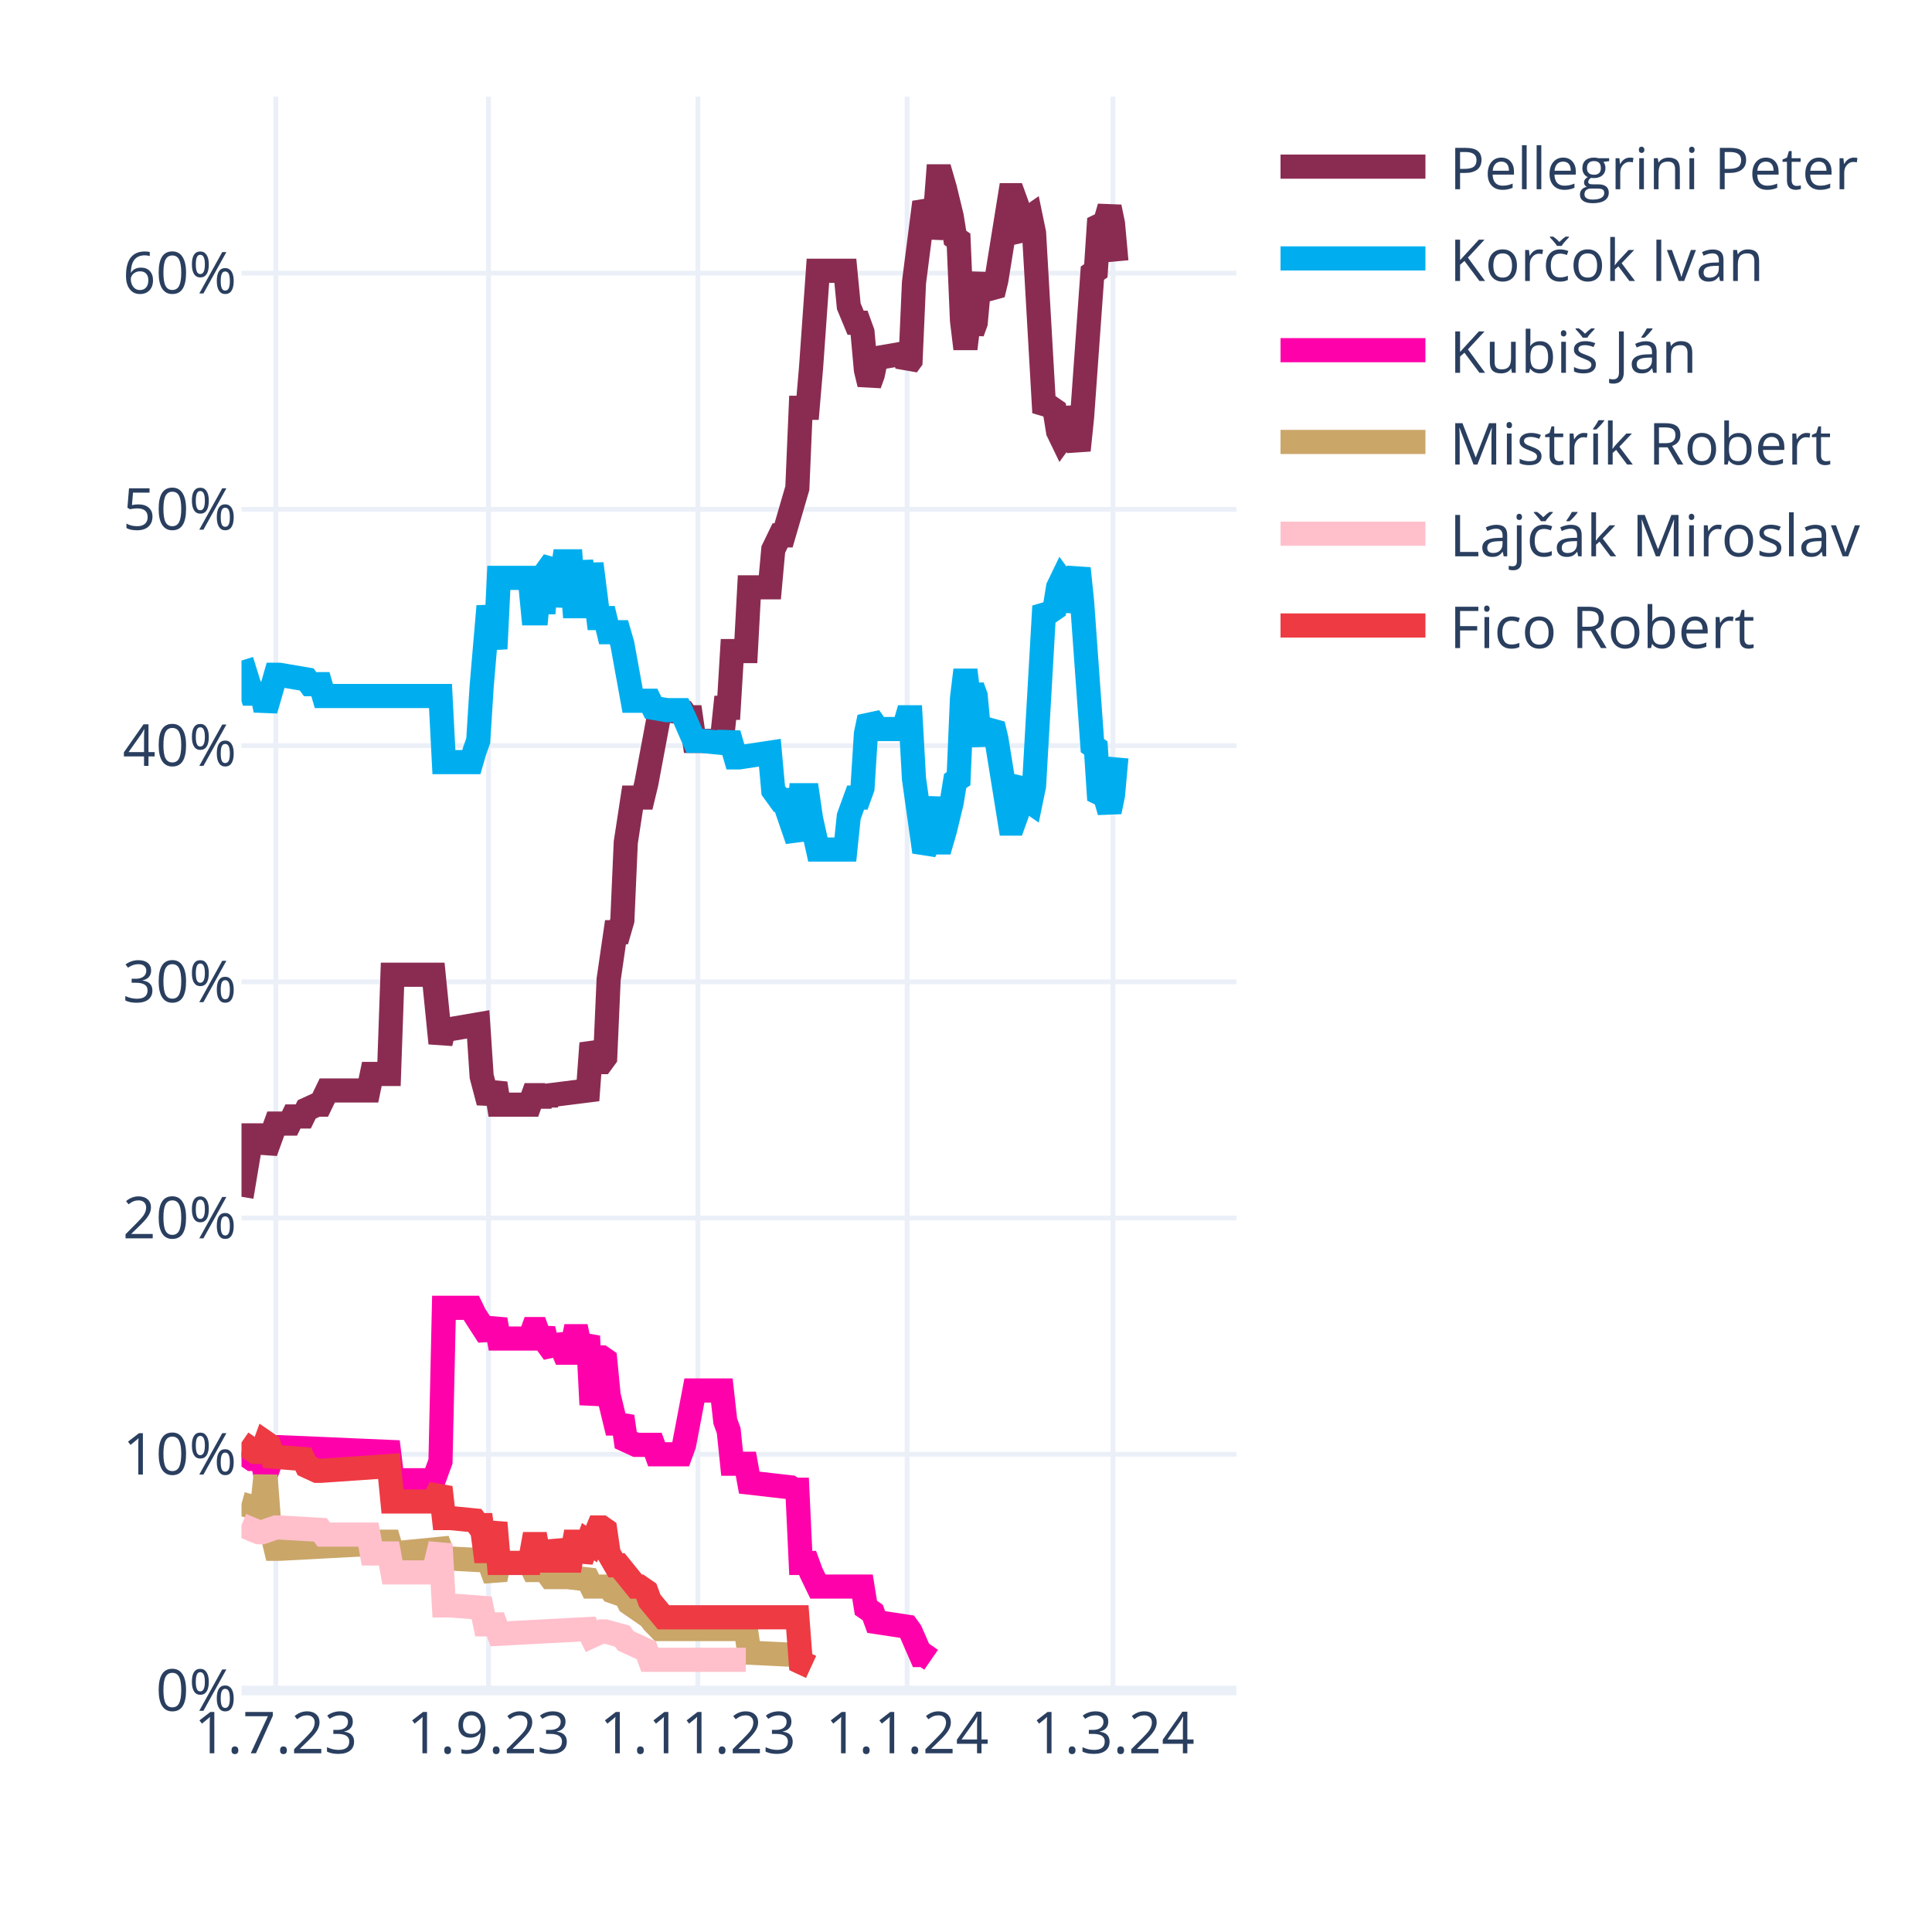
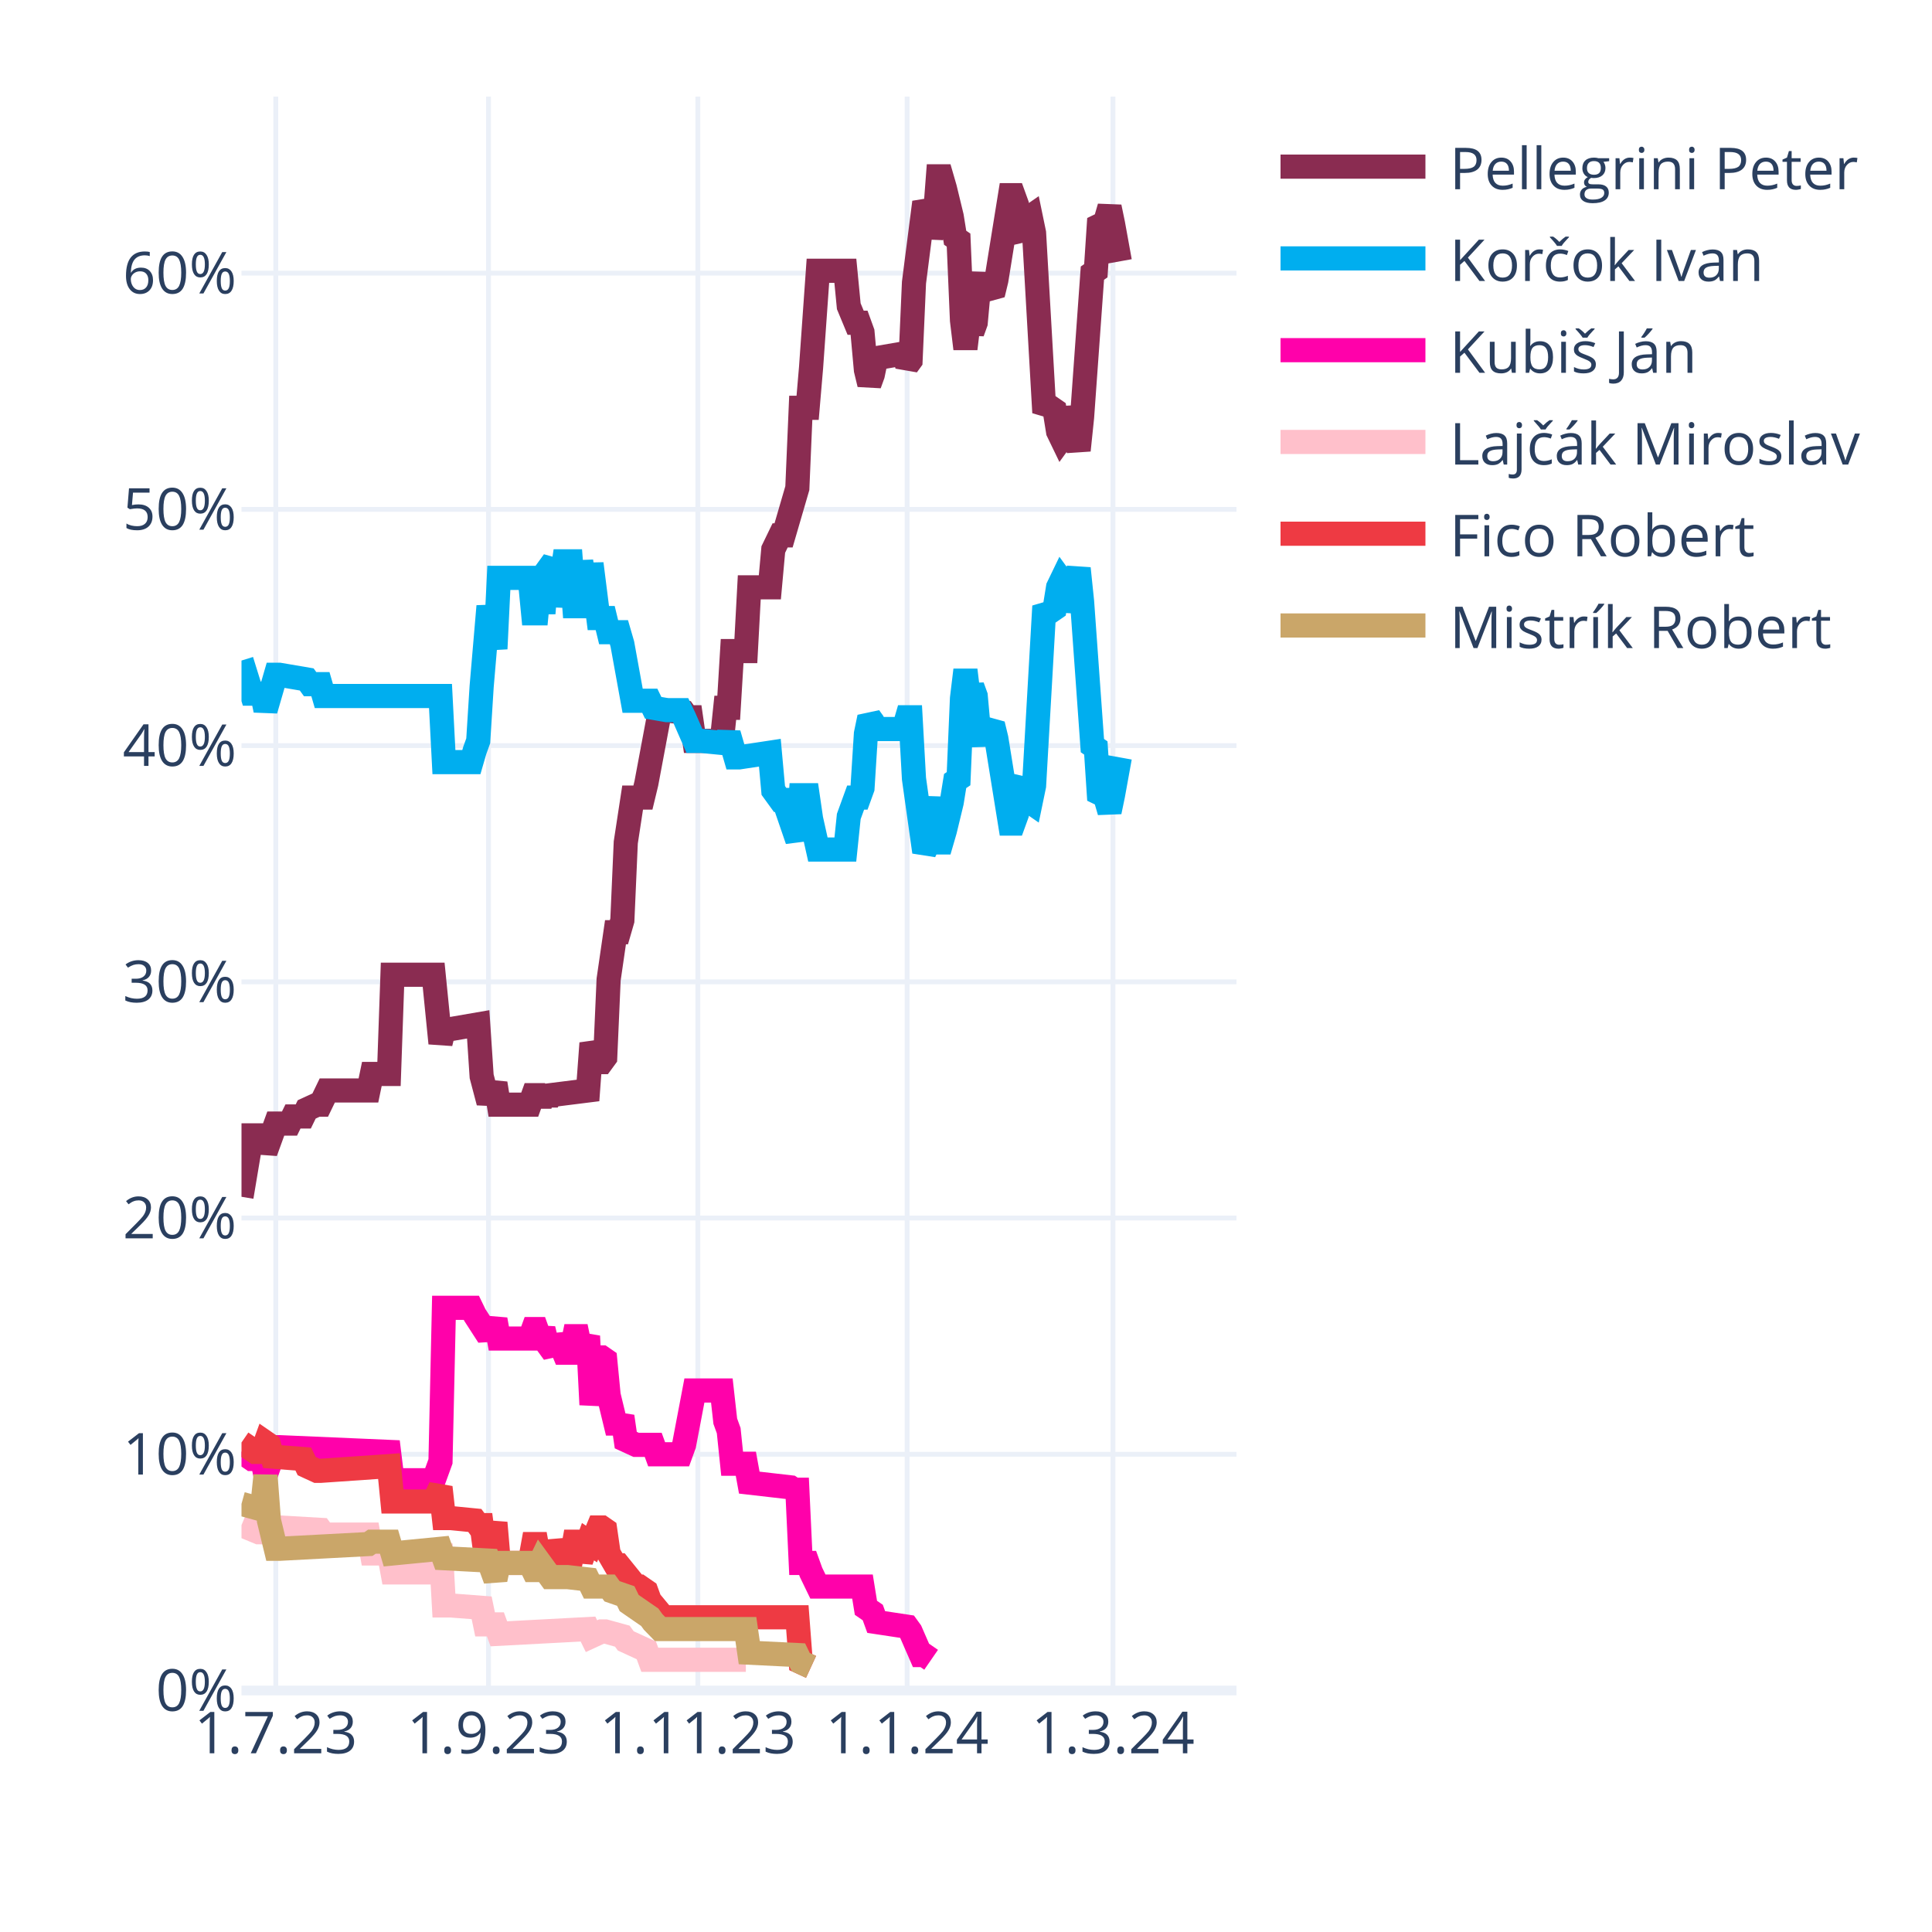
<svg xmlns="http://www.w3.org/2000/svg" class="main-svg" width="400" height="400" style="" viewBox="0 0 400 400">
  <rect x="0" y="0" width="400" height="400" style="fill: rgb(255, 255, 255); fill-opacity: 1;" />
-   <defs id="defs-aac813">
+   <defs id="defs-d3b3a8">
    <g class="clips">
-       <clipPath id="clipaac813xyplot" class="plotclip">
+       <clipPath id="clipd3b3a8xyplot" class="plotclip">
        <rect width="206" height="330" />
      </clipPath>
-       <clipPath class="axesclip" id="clipaac813x">
+       <clipPath class="axesclip" id="clipd3b3a8x">
        <rect x="50" y="0" width="206" height="400" />
      </clipPath>
-       <clipPath class="axesclip" id="clipaac813y">
+       <clipPath class="axesclip" id="clipd3b3a8y">
        <rect x="0" y="20" width="400" height="330" />
      </clipPath>
-       <clipPath class="axesclip" id="clipaac813xy">
+       <clipPath class="axesclip" id="clipd3b3a8xy">
        <rect x="50" y="20" width="206" height="330" />
      </clipPath>
    </g>
    <g class="gradients" />
    <g class="patterns" />
  </defs>
  <g class="bglayer" />
  <g class="layer-below">
    <g class="imagelayer" />
    <g class="shapelayer" />
  </g>
  <g class="cartesianlayer">
    <g class="subplot xy">
      <g class="layer-subplot">
        <g class="shapelayer" />
        <g class="imagelayer" />
      </g>
      <g class="minor-gridlayer">
        <g class="x" />
        <g class="y" />
      </g>
      <g class="gridlayer">
        <g class="x">
          <path class="xgrid crisp" transform="translate(57.1,0)" d="M0,20v330" style="stroke: rgb(235, 240, 248); stroke-opacity: 1; stroke-width: 1px;" />
          <path class="xgrid crisp" transform="translate(101.14,0)" d="M0,20v330" style="stroke: rgb(235, 240, 248); stroke-opacity: 1; stroke-width: 1px;" />
          <path class="xgrid crisp" transform="translate(144.48,0)" d="M0,20v330" style="stroke: rgb(235, 240, 248); stroke-opacity: 1; stroke-width: 1px;" />
          <path class="xgrid crisp" transform="translate(187.81,0)" d="M0,20v330" style="stroke: rgb(235, 240, 248); stroke-opacity: 1; stroke-width: 1px;" />
          <path class="xgrid crisp" transform="translate(230.43,0)" d="M0,20v330" style="stroke: rgb(235, 240, 248); stroke-opacity: 1; stroke-width: 1px;" />
        </g>
        <g class="y">
          <path class="ygrid crisp" transform="translate(0,301.09)" d="M50,0h206" style="stroke: rgb(235, 240, 248); stroke-opacity: 1; stroke-width: 1px;" />
          <path class="ygrid crisp" transform="translate(0,252.18)" d="M50,0h206" style="stroke: rgb(235, 240, 248); stroke-opacity: 1; stroke-width: 1px;" />
          <path class="ygrid crisp" transform="translate(0,203.28)" d="M50,0h206" style="stroke: rgb(235, 240, 248); stroke-opacity: 1; stroke-width: 1px;" />
          <path class="ygrid crisp" transform="translate(0,154.37)" d="M50,0h206" style="stroke: rgb(235, 240, 248); stroke-opacity: 1; stroke-width: 1px;" />
          <path class="ygrid crisp" transform="translate(0,105.46)" d="M50,0h206" style="stroke: rgb(235, 240, 248); stroke-opacity: 1; stroke-width: 1px;" />
          <path class="ygrid crisp" transform="translate(0,56.55)" d="M50,0h206" style="stroke: rgb(235, 240, 248); stroke-opacity: 1; stroke-width: 1px;" />
        </g>
      </g>
      <g class="zerolinelayer">
        <path class="yzl zl crisp" transform="translate(0,350)" d="M50,0h206" style="stroke: rgb(235, 240, 248); stroke-opacity: 1; stroke-width: 2px;" />
      </g>
      <path class="xlines-below" />
      <path class="ylines-below" />
      <g class="overlines-below" />
      <g class="xaxislayer-below" />
      <g class="yaxislayer-below" />
      <g class="overaxes-below" />
-       <g class="plot" transform="translate(50,20)" clip-path="url(#clipaac813xyplot)">
+       <g class="plot" transform="translate(50,20)" clip-path="url(#clipd3b3a8xyplot)">
        <g class="scatterlayer mlayer">
-           <g class="trace scatter tracee81c38" style="stroke-miterlimit: 2; opacity: 1;">
-             <g class="fills" />
-             <g class="errorbars" />
-             <g class="lines">
-               <path class="js-line" d="M0,227.78L2.13,215.07L2.84,215.07L4.26,215.07L4.97,218.49L7.1,212.62L7.81,212.62L9.94,212.62L10.66,211.15L12.79,211.15L13.5,209.69L15.63,208.71L16.34,208.71L17.76,205.77L18.47,205.77L26.28,205.77L26.99,202.35L30.54,202.35L31.26,181.81L39.78,181.81L41.2,195.99L41.91,193.06L43.33,193.06L49.01,192.08L49.72,202.84L51.14,208.22L51.86,206.26L52.57,204.31L53.28,208.71L59.67,208.71L60.38,206.75L61.09,206.75L61.8,208.71L62.51,206.75L63.22,208.22L63.93,206.75L71.74,205.77L72.46,195.99L73.88,199.9L74.59,199.9L75.3,198.93L76.01,182.79L77.43,173.01L78.14,173.01L78.85,170.56L79.56,154.42L80.98,145.13L81.69,145.13L83.11,145.13L83.82,142.19L86.66,127.03L87.37,127.03L91.63,127.52L92.34,128.5L93.06,128.5L93.77,133.39L99.45,133.39L100.16,126.54L100.87,126.54L101.58,114.8L104.42,114.8L105.13,101.6L109.39,101.6L110.1,93.77L111.52,90.84L112.23,90.84L115.08,81.06L115.79,64.43L117.21,64.43L117.92,56.12L119.34,36.06L120.05,36.06L125.02,36.06L125.73,43.4L127.15,46.82L127.86,46.82L128.57,48.78L129.28,56.6L129.99,59.54L130.7,57.58L131.41,54.16L137.1,53.18L137.81,55.63L138.52,54.65L139.23,38.51L141.36,21.88L142.07,23.35L142.78,29.22L143.49,25.79L144.2,16.5L144.91,16.5L145.62,18.95L147.04,24.81L147.75,29.22L148.46,29.71L149.17,46.33L149.88,52.2L150.59,46.33L151.3,48.78L152.01,46.82L152.72,39L153.43,37.04L154.14,39.49L155.57,40.95L156.28,38.02L159.12,20.41L159.83,20.41L160.54,22.37L161.25,28.24L161.96,29.22L162.67,25.3L163.38,24.81L164.09,28.24L166.22,65.41L166.93,64.43L167.64,64.43L168.35,64.92L169.06,69.32L169.77,70.79L170.48,69.81L171.19,64.43L173.32,73.23L174.03,66.39L176.17,36.55L176.88,36.06L177.59,25.3L178.3,25.79L179.01,25.3L179.72,22.86L180.43,26.28L181.14,34.11" style="vector-effect: none; fill: none; stroke: rgb(138, 44, 81); stroke-opacity: 1; stroke-width: 5px; opacity: 1;" />
-             </g>
-             <g class="points" />
-             <g class="text" />
-           </g>
-           <g class="trace scatter trace2bef27" style="stroke-miterlimit: 2; opacity: 1;">
-             <g class="fills" />
-             <g class="errorbars" />
-             <g class="lines">
-               <path class="js-line" d="M0,116.76L2.13,123.61L2.84,123.61L4.26,123.61L4.97,127.03L7.1,119.7L7.81,119.7L13.5,120.67L14.21,121.65L16.34,121.65L17.05,124.1L41.2,124.1L41.91,137.79L47.59,137.79L48.3,135.35L49.01,133.39L49.72,122.14L51.14,105.51L51.86,109.91L52.57,114.32L53.28,99.64L59.67,99.64L60.38,106.98L61.09,106.98L61.8,99.64L62.51,106.98L63.22,98.18L64.64,96.22L65.35,105.51L66.77,96.22L67.48,96.22L68.19,96.22L68.9,105.51L69.61,105.51L70.32,96.22L71.74,105.51L72.46,96.71L73.88,107.96L74.59,107.96L75.3,107.96L76.01,110.89L78.14,110.89L78.85,113.34L80.98,125.08L81.69,125.08L84.53,125.08L85.24,126.54L88.08,127.03L88.79,127.03L90.92,127.03L91.63,128.5L93.77,133.39L95.19,133.39L100.16,133.88L100.87,131.92L102.29,136.81L103,136.81L109.39,135.84L110.1,143.66L111.52,145.62L112.23,145.62L115.08,153.93L115.79,144.64L117.21,144.64L117.92,149.53L119.34,155.89L120.05,155.89L125.02,155.89L125.73,149.04L127.15,145.13L127.86,145.13L128.57,143.17L129.28,131.92L129.99,128.5L130.7,129.48L131.41,130.94L137.1,130.94L137.81,128.5L138.52,128.5L139.23,141.22L141.36,156.38L142.07,154.91L143.49,145.13L144.2,154.42L144.91,154.42L145.62,151.98L147.04,146.11L147.75,141.7L148.46,141.22L149.17,124.59L149.88,118.72L150.59,124.59L151.3,122.14L152.01,124.1L152.72,131.92L153.43,133.88L154.14,131.43L155.57,129.97L156.28,132.9L159.12,150.51L159.83,150.51L160.54,148.55L161.25,142.68L161.96,141.7L162.67,145.62L163.38,146.11L164.09,142.68L166.22,105.51L166.93,106.49L167.64,106.49L168.35,106L169.06,101.6L169.77,100.13L170.48,101.11L171.19,106.49L173.32,97.69L174.03,104.53L176.17,134.37L176.88,134.86L177.59,145.62L178.3,145.13L179.01,145.62L179.72,148.06L180.43,144.64L181.14,136.81" style="vector-effect: none; fill: none; stroke: rgb(0, 174, 239); stroke-opacity: 1; stroke-width: 5px; opacity: 1;" />
-             </g>
-             <g class="points" />
-             <g class="text" />
-           </g>
-           <g class="trace scatter tracebfe09d" style="stroke-miterlimit: 2; opacity: 1;">
+           <g class="trace scatter trace624acb" style="stroke-miterlimit: 2; opacity: 1;">
+             <g class="fills" />
+             <g class="errorbars" />
+             <g class="lines">
+               <path class="js-line" d="M0,227.78L2.13,215.07L2.84,215.07L4.26,215.07L4.97,218.49L7.1,212.62L7.81,212.62L9.94,212.62L10.66,211.15L12.79,211.15L13.5,209.69L15.63,208.71L16.34,208.71L17.76,205.77L18.47,205.77L26.28,205.77L26.99,202.35L30.54,202.35L31.26,181.81L39.78,181.81L41.2,195.99L41.91,193.06L43.33,193.06L49.01,192.08L49.72,202.84L51.14,208.22L51.86,206.26L52.57,204.31L53.28,208.71L59.67,208.71L60.38,206.75L61.09,206.75L61.8,208.71L62.51,206.75L63.22,208.22L63.93,206.75L71.74,205.77L72.46,195.99L73.88,199.9L74.59,199.9L75.3,198.93L76.01,182.79L77.43,173.01L78.14,173.01L78.85,170.56L79.56,154.42L80.98,145.13L81.69,145.13L83.11,145.13L83.82,142.19L86.66,127.03L87.37,127.03L91.63,127.52L92.34,128.5L93.06,128.5L93.77,133.39L99.45,133.39L100.16,126.54L100.87,126.54L101.58,114.8L104.42,114.8L105.13,101.6L109.39,101.6L110.1,93.77L111.52,90.84L112.23,90.84L115.08,81.06L115.79,64.43L117.21,64.43L117.92,56.12L119.34,36.06L120.05,36.06L125.02,36.06L125.73,43.4L127.15,46.82L127.86,46.82L128.57,48.78L129.28,56.6L129.99,59.54L130.7,57.58L131.41,54.16L137.1,53.18L137.81,55.63L138.52,54.65L139.23,38.51L141.36,21.88L142.07,23.35L142.78,29.22L143.49,25.79L144.2,16.5L144.91,16.5L145.62,18.95L147.04,24.81L147.75,29.22L148.46,29.71L149.17,46.33L149.88,52.2L150.59,46.33L151.3,48.78L152.01,46.82L152.72,39L153.43,37.04L154.14,39.49L155.57,40.95L156.28,38.02L159.12,20.41L159.83,20.41L160.54,22.37L161.25,28.24L161.96,29.22L162.67,25.3L163.38,24.81L164.09,28.24L166.22,65.41L166.93,64.43L167.64,64.43L168.35,64.92L169.06,69.32L169.77,70.79L170.48,69.81L171.19,64.43L173.32,73.23L174.03,66.39L176.17,36.55L176.88,36.06L177.59,25.3L178.3,25.79L179.01,25.3L179.72,22.86L180.43,26.28L181.85,34.11" style="vector-effect: none; fill: none; stroke: rgb(138, 44, 81); stroke-opacity: 1; stroke-width: 5px; opacity: 1;" />
+             </g>
+             <g class="points" />
+             <g class="text" />
+           </g>
+           <g class="trace scatter tracef2dd98" style="stroke-miterlimit: 2; opacity: 1;">
+             <g class="fills" />
+             <g class="errorbars" />
+             <g class="lines">
+               <path class="js-line" d="M0,116.76L2.13,123.61L2.84,123.61L4.26,123.61L4.97,127.03L7.1,119.7L7.81,119.7L13.5,120.67L14.21,121.65L16.34,121.65L17.05,124.1L41.2,124.1L41.91,137.79L47.59,137.79L48.3,135.35L49.01,133.39L49.72,122.14L51.14,105.51L51.86,109.91L52.57,114.32L53.28,99.64L59.67,99.64L60.38,106.98L61.09,106.98L61.8,99.64L62.51,106.98L63.22,98.18L64.64,96.22L65.35,105.51L66.77,96.22L67.48,96.22L68.19,96.22L68.9,105.51L69.61,105.51L70.32,96.22L71.74,105.51L72.46,96.71L73.88,107.96L74.59,107.96L75.3,107.96L76.01,110.89L78.14,110.89L78.85,113.34L80.98,125.08L81.69,125.08L84.53,125.08L85.24,126.54L88.08,127.03L88.79,127.03L90.92,127.03L91.63,128.5L93.77,133.39L95.19,133.39L100.16,133.88L100.87,131.92L102.29,136.81L103,136.81L109.39,135.84L110.1,143.66L111.52,145.62L112.23,145.62L115.08,153.93L115.79,144.64L117.21,144.64L117.92,149.53L119.34,155.89L120.05,155.89L125.02,155.89L125.73,149.04L127.15,145.13L127.86,145.13L128.57,143.17L129.28,131.92L129.99,128.5L130.7,129.48L131.41,130.94L137.1,130.94L137.81,128.5L138.52,128.5L139.23,141.22L141.36,156.38L142.07,154.91L143.49,145.13L144.2,154.42L144.91,154.42L145.62,151.98L147.04,146.11L147.75,141.7L148.46,141.22L149.17,124.59L149.88,118.72L150.59,124.59L151.3,122.14L152.01,124.1L152.72,131.92L153.43,133.88L154.14,131.43L155.57,129.97L156.28,132.9L159.12,150.51L159.83,150.51L160.54,148.55L161.25,142.68L161.96,141.7L162.67,145.62L163.38,146.11L164.09,142.68L166.22,105.51L166.93,106.49L167.64,106.49L168.35,106L169.06,101.6L169.77,100.13L170.48,101.11L171.19,106.49L173.32,97.69L174.03,104.53L176.17,134.37L176.88,134.86L177.59,145.62L178.3,145.13L179.01,145.62L179.72,148.06L180.43,144.64L181.85,136.81" style="vector-effect: none; fill: none; stroke: rgb(0, 174, 239); stroke-opacity: 1; stroke-width: 5px; opacity: 1;" />
+             </g>
+             <g class="points" />
+             <g class="text" />
+           </g>
+           <g class="trace scatter traceae2ad5" style="stroke-miterlimit: 2; opacity: 1;">
            <g class="fills" />
            <g class="errorbars" />
            <g class="lines">
              <path class="js-line" d="M0,280.6L2.13,282.07L2.84,282.07L4.26,282.07L4.97,285.49L7.1,279.62L7.81,279.62L30.54,280.6L31.26,286.47L39.78,286.47L41.2,282.56L41.91,250.77L43.33,250.77L47.59,250.77L48.3,252.24L51.14,256.64L51.86,255.17L52.57,253.21L53.28,257.13L59.67,257.13L60.38,255.17L61.09,255.17L61.8,257.13L62.51,255.17L63.22,258.11L64.64,260.06L65.35,256.64L66.77,260.06L67.48,260.06L68.19,260.06L68.9,256.64L69.61,256.64L70.32,260.06L71.74,256.64L72.46,270.82L73.88,261.04L74.59,261.04L75.3,261.53L76.01,268.87L77.43,274.73L78.14,274.73L78.85,273.27L79.56,278.16L81.69,279.14L82.4,279.14L85.24,279.14L85.95,281.09L90.92,281.09L91.63,279.14L93.77,267.89L95.19,267.89L99.45,267.89L100.16,274.24L100.87,276.2L101.58,283.05L104.42,283.05L105.13,286.96L113.66,287.94L114.37,288.43L115.08,288.43L115.79,303.59L117.21,303.59L117.92,305.55L119.34,308.48L120.05,308.48L128.57,308.48L129.28,312.88L130.7,313.86L131.41,315.82L137.81,316.79L138.52,317.77L140.65,322.66L141.36,322.66L142.78,323.64" style="vector-effect: none; fill: none; stroke: rgb(255, 1, 170); stroke-opacity: 1; stroke-width: 5px; opacity: 1;" />
            </g>
            <g class="points" />
            <g class="text" />
          </g>
-           <g class="trace scatter trace435b0b" style="stroke-miterlimit: 2; opacity: 1;">
+           <g class="trace scatter tracec8f6db" style="stroke-miterlimit: 2; opacity: 1;">
+             <g class="fills" />
+             <g class="errorbars" />
+             <g class="lines">
+               <path class="js-line" d="M0,295.76L3.55,297.23L4.26,297.23L7.1,296.25L7.81,296.25L16.34,296.74L17.05,297.72L26.28,297.72L26.99,301.63L30.54,301.63L31.26,305.55L39.78,305.55L41.2,299.68L41.91,312.39L43.33,312.39L49.72,312.88L50.43,316.31L52.57,316.31L53.28,318.26L71.74,317.28L72.46,318.75L74.59,317.77L75.3,317.77L78.85,318.75L79.56,319.73L83.82,321.69L84.53,323.64L104.42,323.64" style="vector-effect: none; fill: none; stroke: rgb(255, 192, 203); stroke-opacity: 1; stroke-width: 5px; opacity: 1;" />
+             </g>
+             <g class="points" />
+             <g class="text" />
+           </g>
+           <g class="trace scatter trace2a59a2" style="stroke-miterlimit: 2; opacity: 1;">
+             <g class="fills" />
+             <g class="errorbars" />
+             <g class="lines">
+               <path class="js-line" d="M0,278.65L2.84,280.6L3.55,280.6L4.26,280.6L4.97,278.65L5.68,279.14L6.39,281.58L12.79,282.07L13.5,283.54L15.63,284.52L16.34,284.52L30.54,283.54L31.26,290.87L39.78,290.87L41.2,287.94L41.91,294.3L43.33,294.3L48.3,294.79L49.01,295.76L49.72,295.76L50.43,301.14L51.14,301.14L51.86,298.21L52.57,295.28L53.28,303.59L59.67,303.59L60.38,299.68L61.09,299.68L61.8,303.59L62.51,299.68L63.22,303.1L64.64,303.1L65.35,299.19L66.77,303.1L67.48,303.1L68.19,303.1L68.9,299.19L69.61,299.19L70.32,303.1L71.74,299.19L72.46,299.68L73.88,296.25L74.59,296.25L75.3,296.74L76.01,301.63L77.43,304.08L78.14,304.08L81.69,308.48L82.4,308.48L83.82,309.46L84.53,311.41L87.37,314.84L88.08,314.84L115.08,314.84L115.79,324.13L117.92,325.11" style="vector-effect: none; fill: none; stroke: rgb(238, 58, 67); stroke-opacity: 1; stroke-width: 5px; opacity: 1;" />
+             </g>
+             <g class="points" />
+             <g class="text" />
+           </g>
+           <g class="trace scatter trace4271fd" style="stroke-miterlimit: 2; opacity: 1;">
            <g class="fills" />
            <g class="errorbars" />
            <g class="lines">
              <path class="js-line" d="M0,291.36L3.55,292.34L4.26,292.34L4.97,285.49L5.68,294.79L7.1,300.66L7.81,300.66L26.28,299.68L26.99,299.19L30.54,299.19L31.26,301.63L41.2,300.66L41.91,302.61L51.14,303.1L51.86,305.06L52.57,307.01L53.28,303.59L59.67,303.59L60.38,305.06L61.09,305.06L61.8,303.59L63.93,306.52L64.64,306.52L66.77,306.52L67.48,306.52L71.74,307.01L72.46,308.48L76.01,308.48L76.72,309.46L79.56,310.44L80.27,311.9L84.53,314.84L85.24,315.82L86.66,317.28L87.37,317.28L104.42,317.28L105.13,322.17L115.08,322.66L115.79,324.13L117.92,325.11" style="vector-effect: none; fill: none; stroke: rgb(202, 166, 105); stroke-opacity: 1; stroke-width: 5px; opacity: 1;" />
-             </g>
-             <g class="points" />
-             <g class="text" />
-           </g>
-           <g class="trace scatter trace15a176" style="stroke-miterlimit: 2; opacity: 1;">
-             <g class="fills" />
-             <g class="errorbars" />
-             <g class="lines">
-               <path class="js-line" d="M0,295.76L3.55,297.23L4.26,297.23L7.1,296.25L7.81,296.25L16.34,296.74L17.05,297.72L26.28,297.72L26.99,301.63L30.54,301.63L31.26,305.55L39.78,305.55L41.2,299.68L41.91,312.39L43.33,312.39L49.72,312.88L50.43,316.31L52.57,316.31L53.28,318.26L71.74,317.28L72.46,318.75L74.59,317.77L75.3,317.77L78.85,318.75L79.56,319.73L83.82,321.69L84.53,323.64L104.42,323.64" style="vector-effect: none; fill: none; stroke: rgb(255, 192, 203); stroke-opacity: 1; stroke-width: 5px; opacity: 1;" />
-             </g>
-             <g class="points" />
-             <g class="text" />
-           </g>
-           <g class="trace scatter trace9b4731" style="stroke-miterlimit: 2; opacity: 1;">
-             <g class="fills" />
-             <g class="errorbars" />
-             <g class="lines">
-               <path class="js-line" d="M0,278.65L2.84,280.6L3.55,280.6L4.26,280.6L4.97,278.65L5.68,279.14L6.39,281.58L12.79,282.07L13.5,283.54L15.63,284.52L16.34,284.52L30.54,283.54L31.26,290.87L39.78,290.87L41.2,287.94L41.91,294.3L43.33,294.3L48.3,294.79L49.01,295.76L49.72,295.76L50.43,301.14L51.14,301.14L51.86,298.21L52.57,295.28L53.28,303.59L59.67,303.59L60.38,299.68L61.09,299.68L61.8,303.59L62.51,299.68L63.22,303.1L64.64,303.1L65.35,299.19L66.77,303.1L67.48,303.1L68.19,303.1L68.9,299.19L69.61,299.19L70.32,303.1L71.74,299.19L72.46,299.68L73.88,296.25L74.59,296.25L75.3,296.74L76.01,301.63L77.43,304.08L78.14,304.08L81.69,308.48L82.4,308.48L83.82,309.46L84.53,311.41L87.37,314.84L88.08,314.84L115.08,314.84L115.79,324.13L117.92,325.11" style="vector-effect: none; fill: none; stroke: rgb(238, 58, 67); stroke-opacity: 1; stroke-width: 5px; opacity: 1;" />
            </g>
            <g class="points" />
            <g class="text" />
          </g>
        </g>
      </g>
      <g class="overplot" />
      <path class="xlines-above crisp" d="M0,0" style="fill: none;" />
      <path class="ylines-above crisp" d="M0,0" style="fill: none;" />
      <g class="overlines-above" />
      <g class="xaxislayer-above">
        <g class="xtick">
          <text text-anchor="middle" x="0" y="363" transform="translate(57.1,0)" style="font-family: 'Open Sans', verdana, arial, sans-serif; font-size: 12px; fill: rgb(42, 63, 95); fill-opacity: 1; white-space: pre; opacity: 1;">1.7.23</text>
        </g>
        <g class="xtick">
          <text text-anchor="middle" x="0" y="363" style="font-family: 'Open Sans', verdana, arial, sans-serif; font-size: 12px; fill: rgb(42, 63, 95); fill-opacity: 1; white-space: pre; opacity: 1;" transform="translate(101.14,0)">1.9.23</text>
        </g>
        <g class="xtick">
          <text text-anchor="middle" x="0" y="363" style="font-family: 'Open Sans', verdana, arial, sans-serif; font-size: 12px; fill: rgb(42, 63, 95); fill-opacity: 1; white-space: pre; opacity: 1;" transform="translate(144.48,0)">1.11.23</text>
        </g>
        <g class="xtick">
          <text text-anchor="middle" x="0" y="363" style="font-family: 'Open Sans', verdana, arial, sans-serif; font-size: 12px; fill: rgb(42, 63, 95); fill-opacity: 1; white-space: pre; opacity: 1;" transform="translate(187.81,0)">1.1.24</text>
        </g>
        <g class="xtick">
          <text text-anchor="middle" x="0" y="363" style="font-family: 'Open Sans', verdana, arial, sans-serif; font-size: 12px; fill: rgb(42, 63, 95); fill-opacity: 1; white-space: pre; opacity: 1;" transform="translate(230.43,0)">1.3.24</text>
        </g>
      </g>
      <g class="yaxislayer-above">
        <g class="ytick">
          <text text-anchor="end" x="49" y="4.2" transform="translate(0,350)" style="font-family: 'Open Sans', verdana, arial, sans-serif; font-size: 12px; fill: rgb(42, 63, 95); fill-opacity: 1; white-space: pre; opacity: 1;">0%</text>
        </g>
        <g class="ytick">
          <text text-anchor="end" x="49" y="4.2" style="font-family: 'Open Sans', verdana, arial, sans-serif; font-size: 12px; fill: rgb(42, 63, 95); fill-opacity: 1; white-space: pre; opacity: 1;" transform="translate(0,301.09)">10%</text>
        </g>
        <g class="ytick">
          <text text-anchor="end" x="49" y="4.2" style="font-family: 'Open Sans', verdana, arial, sans-serif; font-size: 12px; fill: rgb(42, 63, 95); fill-opacity: 1; white-space: pre; opacity: 1;" transform="translate(0,252.18)">20%</text>
        </g>
        <g class="ytick">
          <text text-anchor="end" x="49" y="4.2" style="font-family: 'Open Sans', verdana, arial, sans-serif; font-size: 12px; fill: rgb(42, 63, 95); fill-opacity: 1; white-space: pre; opacity: 1;" transform="translate(0,203.28)">30%</text>
        </g>
        <g class="ytick">
          <text text-anchor="end" x="49" y="4.2" style="font-family: 'Open Sans', verdana, arial, sans-serif; font-size: 12px; fill: rgb(42, 63, 95); fill-opacity: 1; white-space: pre; opacity: 1;" transform="translate(0,154.37)">40%</text>
        </g>
        <g class="ytick">
          <text text-anchor="end" x="49" y="4.2" style="font-family: 'Open Sans', verdana, arial, sans-serif; font-size: 12px; fill: rgb(42, 63, 95); fill-opacity: 1; white-space: pre; opacity: 1;" transform="translate(0,105.46)">50%</text>
        </g>
        <g class="ytick">
          <text text-anchor="end" x="49" y="4.2" style="font-family: 'Open Sans', verdana, arial, sans-serif; font-size: 12px; fill: rgb(42, 63, 95); fill-opacity: 1; white-space: pre; opacity: 1;" transform="translate(0,56.55)">60%</text>
        </g>
      </g>
      <g class="overaxes-above" />
    </g>
  </g>
  <g class="polarlayer" />
  <g class="smithlayer" />
  <g class="ternarylayer" />
  <g class="geolayer" />
  <g class="funnelarealayer" />
  <g class="pielayer" />
  <g class="iciclelayer" />
  <g class="treemaplayer" />
  <g class="sunburstlayer" />
  <g class="glimages" />
-   <defs id="topdefs-aac813">
+   <defs id="topdefs-d3b3a8">
    <g class="clips" />
-     <clipPath id="legendaac813">
+     <clipPath id="legendd3b3a8">
      <rect width="128" height="124" x="0" y="0" />
    </clipPath>
  </defs>
  <g class="layer-above">
    <g class="imagelayer" />
    <g class="shapelayer" />
  </g>
  <g class="infolayer">
    <g class="legend" pointer-events="all" transform="translate(260.12,20)">
      <rect class="bg" shape-rendering="crispEdges" width="128" height="124" x="0" y="0" style="stroke: rgb(68, 68, 68); stroke-opacity: 1; fill: rgb(255, 255, 255); fill-opacity: 1; stroke-width: 0px;" />
-       <g class="scrollbox" transform="" clip-path="url(#legendaac813)">
+       <g class="scrollbox" transform="" clip-path="url(#legendd3b3a8)">
        <g class="groups">
          <g class="traces" transform="translate(0,14.5)" style="opacity: 1;">
            <text class="legendtext" text-anchor="start" x="40" y="4.68" style="font-family: 'Open Sans', verdana, arial, sans-serif; font-size: 12px; fill: rgb(42, 63, 95); fill-opacity: 1; white-space: pre;">Pellegrini Peter</text>
            <g class="layers" style="opacity: 1;">
              <g class="legendfill" />
              <g class="legendlines">
                <path class="js-line" d="M5,0h30" style="fill: none; stroke: rgb(138, 44, 81); stroke-opacity: 1; stroke-width: 5px;" />
              </g>
              <g class="legendsymbols">
                <g class="legendpoints" />
              </g>
            </g>
            <rect class="legendtoggle" x="0" y="-9.5" width="122.703" height="19" style="fill: rgb(0, 0, 0); fill-opacity: 0;" />
          </g>
          <g class="traces" transform="translate(0,33.5)" style="opacity: 1;">
            <text class="legendtext" text-anchor="start" x="40" y="4.68" style="font-family: 'Open Sans', verdana, arial, sans-serif; font-size: 12px; fill: rgb(42, 63, 95); fill-opacity: 1; white-space: pre;">Korčok Ivan</text>
            <g class="layers" style="opacity: 1;">
              <g class="legendfill" />
              <g class="legendlines">
                <path class="js-line" d="M5,0h30" style="fill: none; stroke: rgb(0, 174, 239); stroke-opacity: 1; stroke-width: 5px;" />
              </g>
              <g class="legendsymbols">
                <g class="legendpoints" />
              </g>
            </g>
            <rect class="legendtoggle" x="0" y="-9.5" width="122.703" height="19" style="fill: rgb(0, 0, 0); fill-opacity: 0;" />
          </g>
          <g class="traces" transform="translate(0,52.5)" style="opacity: 1;">
            <text class="legendtext" text-anchor="start" x="40" y="4.68" style="font-family: 'Open Sans', verdana, arial, sans-serif; font-size: 12px; fill: rgb(42, 63, 95); fill-opacity: 1; white-space: pre;">Kubiš Ján</text>
            <g class="layers" style="opacity: 1;">
              <g class="legendfill" />
              <g class="legendlines">
                <path class="js-line" d="M5,0h30" style="fill: none; stroke: rgb(255, 1, 170); stroke-opacity: 1; stroke-width: 5px;" />
              </g>
              <g class="legendsymbols">
                <g class="legendpoints" />
              </g>
            </g>
            <rect class="legendtoggle" x="0" y="-9.5" width="122.703" height="19" style="fill: rgb(0, 0, 0); fill-opacity: 0;" />
          </g>
          <g class="traces" transform="translate(0,71.5)" style="opacity: 1;">
+             <text class="legendtext" text-anchor="start" x="40" y="4.68" style="font-family: 'Open Sans', verdana, arial, sans-serif; font-size: 12px; fill: rgb(42, 63, 95); fill-opacity: 1; white-space: pre;">Lajčák Miroslav</text>
+             <g class="layers" style="opacity: 1;">
+               <g class="legendfill" />
+               <g class="legendlines">
+                 <path class="js-line" d="M5,0h30" style="fill: none; stroke: rgb(255, 192, 203); stroke-opacity: 1; stroke-width: 5px;" />
+               </g>
+               <g class="legendsymbols">
+                 <g class="legendpoints" />
+               </g>
+             </g>
+             <rect class="legendtoggle" x="0" y="-9.5" width="122.703" height="19" style="fill: rgb(0, 0, 0); fill-opacity: 0;" />
+           </g>
+           <g class="traces" transform="translate(0,90.5)" style="opacity: 1;">
+             <text class="legendtext" text-anchor="start" x="40" y="4.68" style="font-family: 'Open Sans', verdana, arial, sans-serif; font-size: 12px; fill: rgb(42, 63, 95); fill-opacity: 1; white-space: pre;">Fico Robert</text>
+             <g class="layers" style="opacity: 1;">
+               <g class="legendfill" />
+               <g class="legendlines">
+                 <path class="js-line" d="M5,0h30" style="fill: none; stroke: rgb(238, 58, 67); stroke-opacity: 1; stroke-width: 5px;" />
+               </g>
+               <g class="legendsymbols">
+                 <g class="legendpoints" />
+               </g>
+             </g>
+             <rect class="legendtoggle" x="0" y="-9.5" width="122.703" height="19" style="fill: rgb(0, 0, 0); fill-opacity: 0;" />
+           </g>
+           <g class="traces" transform="translate(0,109.5)" style="opacity: 1;">
            <text class="legendtext" text-anchor="start" x="40" y="4.68" style="font-family: 'Open Sans', verdana, arial, sans-serif; font-size: 12px; fill: rgb(42, 63, 95); fill-opacity: 1; white-space: pre;">Mistrík Robert</text>
            <g class="layers" style="opacity: 1;">
              <g class="legendfill" />
              <g class="legendlines">
                <path class="js-line" d="M5,0h30" style="fill: none; stroke: rgb(202, 166, 105); stroke-opacity: 1; stroke-width: 5px;" />
-               </g>
-               <g class="legendsymbols">
-                 <g class="legendpoints" />
-               </g>
-             </g>
-             <rect class="legendtoggle" x="0" y="-9.5" width="122.703" height="19" style="fill: rgb(0, 0, 0); fill-opacity: 0;" />
-           </g>
-           <g class="traces" transform="translate(0,90.5)" style="opacity: 1;">
-             <text class="legendtext" text-anchor="start" x="40" y="4.68" style="font-family: 'Open Sans', verdana, arial, sans-serif; font-size: 12px; fill: rgb(42, 63, 95); fill-opacity: 1; white-space: pre;">Lajčák Miroslav</text>
-             <g class="layers" style="opacity: 1;">
-               <g class="legendfill" />
-               <g class="legendlines">
-                 <path class="js-line" d="M5,0h30" style="fill: none; stroke: rgb(255, 192, 203); stroke-opacity: 1; stroke-width: 5px;" />
-               </g>
-               <g class="legendsymbols">
-                 <g class="legendpoints" />
-               </g>
-             </g>
-             <rect class="legendtoggle" x="0" y="-9.5" width="122.703" height="19" style="fill: rgb(0, 0, 0); fill-opacity: 0;" />
-           </g>
-           <g class="traces" transform="translate(0,109.5)" style="opacity: 1;">
-             <text class="legendtext" text-anchor="start" x="40" y="4.68" style="font-family: 'Open Sans', verdana, arial, sans-serif; font-size: 12px; fill: rgb(42, 63, 95); fill-opacity: 1; white-space: pre;">Fico Robert</text>
-             <g class="layers" style="opacity: 1;">
-               <g class="legendfill" />
-               <g class="legendlines">
-                 <path class="js-line" d="M5,0h30" style="fill: none; stroke: rgb(238, 58, 67); stroke-opacity: 1; stroke-width: 5px;" />
              </g>
              <g class="legendsymbols">
                <g class="legendpoints" />
              </g>
            </g>
            <rect class="legendtoggle" x="0" y="-9.5" width="122.703" height="19" style="fill: rgb(0, 0, 0); fill-opacity: 0;" />
          </g>
        </g>
      </g>
      <rect class="scrollbar" rx="20" ry="3" width="0" height="0" x="0" y="0" style="fill: rgb(128, 139, 164); fill-opacity: 1;" />
    </g>
    <g class="g-gtitle" />
    <g class="g-xtitle" />
    <g class="g-ytitle" />
  </g>
</svg>
